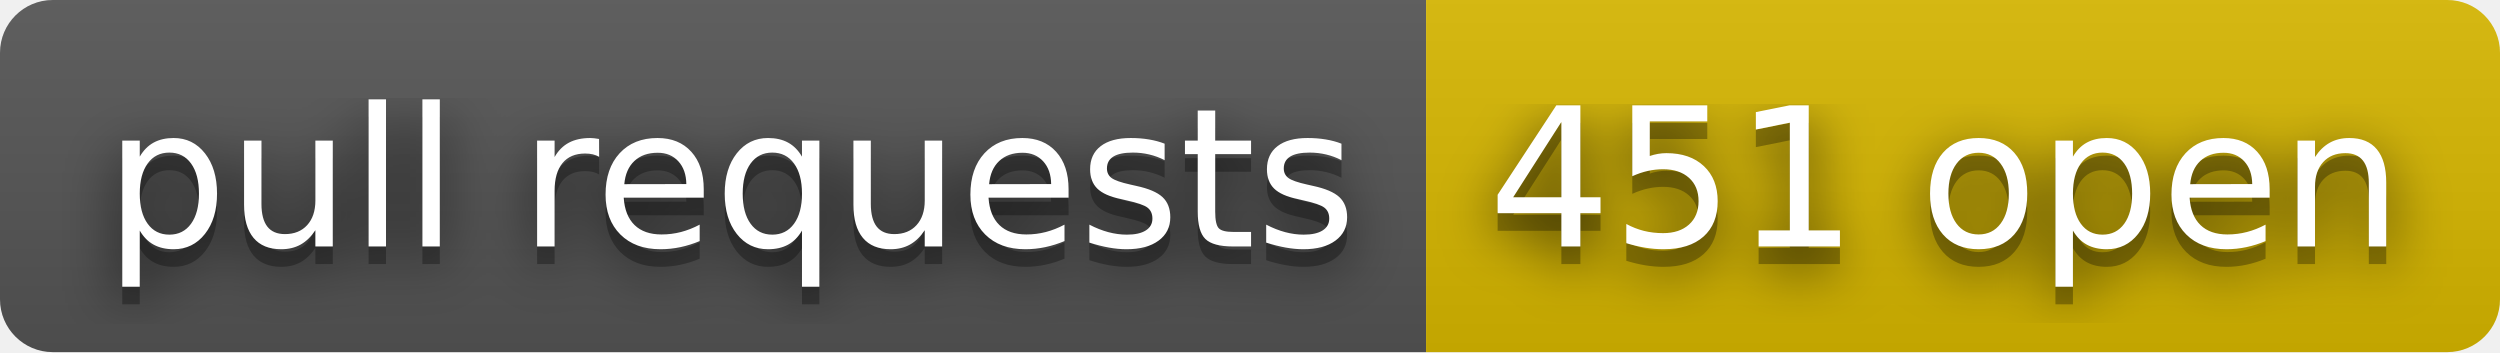
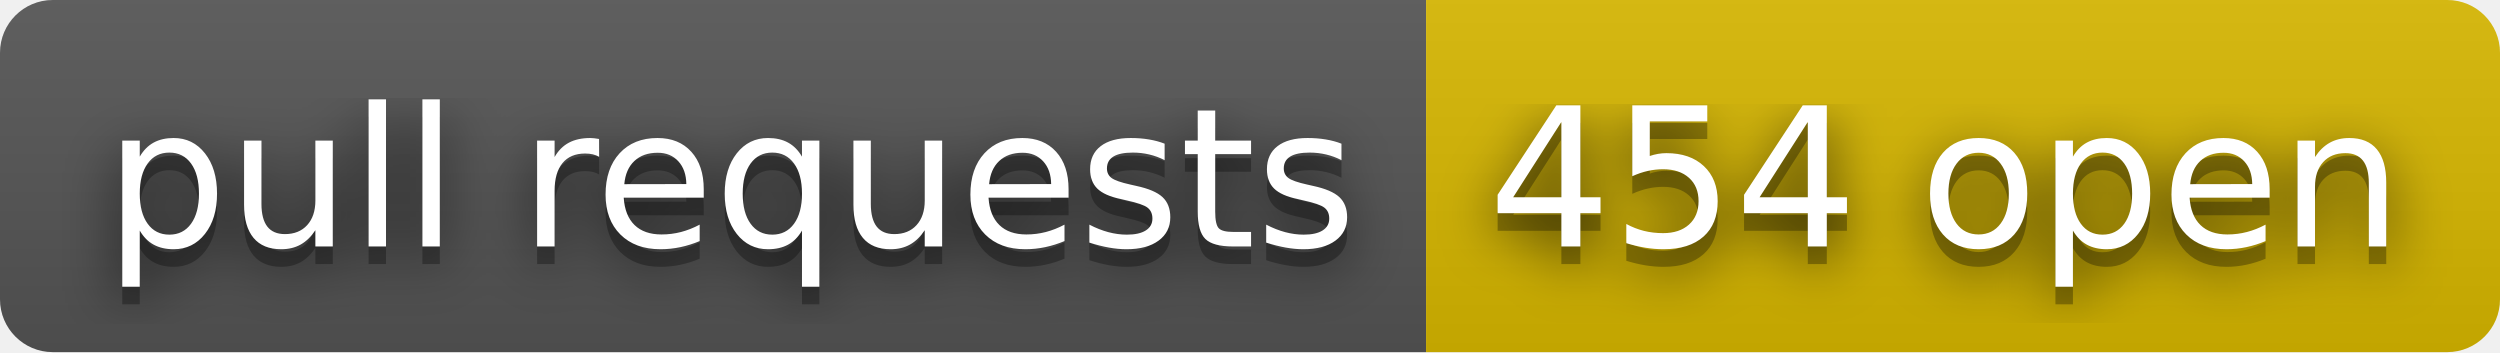
- <svg xmlns="http://www.w3.org/2000/svg" width="142" height="20" role="img" aria-label="pull requests: 451 open">
+ <svg xmlns="http://www.w3.org/2000/svg" width="142" height="20" role="img" aria-label="pull requests: 454 open">
  <filter id="blur">
    <feGaussianBlur stdDeviation="16" />
  </filter>
  <linearGradient id="s" x2="0" y2="100%">
    <stop offset="0" stop-color="#bbb" stop-opacity=".1" />
    <stop offset="1" stop-opacity=".1" />
  </linearGradient>
  <clipPath id="r">
    <rect width="142" height="20" rx="3" />
  </clipPath>
  <g clip-path="url(#r)">
    <rect width="81" height="20" fill="#555" />
    <rect x="81" width="61" height="20" fill="#d8b800" />
    <rect width="142" height="20" fill="url(#s)" />
  </g>
  <g fill="#fff" text-anchor="middle" font-family="Verdana,Geneva,DejaVu Sans,sans-serif" text-rendering="geometricPrecision" font-size="110">
    <g transform="scale(.1)">
      <g aria-hidden="true" fill="#010101">
        <text x="415" y="150" fill-opacity=".8" filter="url(#blur)" textLength="710">pull requests</text>
        <text x="415" y="150" fill-opacity=".3" textLength="710">pull requests</text>
      </g>
      <text x="415" y="140" textLength="710">pull requests</text>
    </g>
    <g transform="scale(.1)">
      <g aria-hidden="true" fill="#010101">
-         <text x="1105" y="150" fill-opacity=".8" filter="url(#blur)" textLength="510">451 open</text>
-         <text x="1105" y="150" fill-opacity=".3" textLength="510">451 open</text>
+         <text x="1105" y="150" fill-opacity=".8" filter="url(#blur)" textLength="510">454 open</text>
+         <text x="1105" y="150" fill-opacity=".3" textLength="510">454 open</text>
      </g>
-       <text x="1105" y="140" textLength="510">451 open</text>
+       <text x="1105" y="140" textLength="510">454 open</text>
    </g>
  </g>
</svg>
